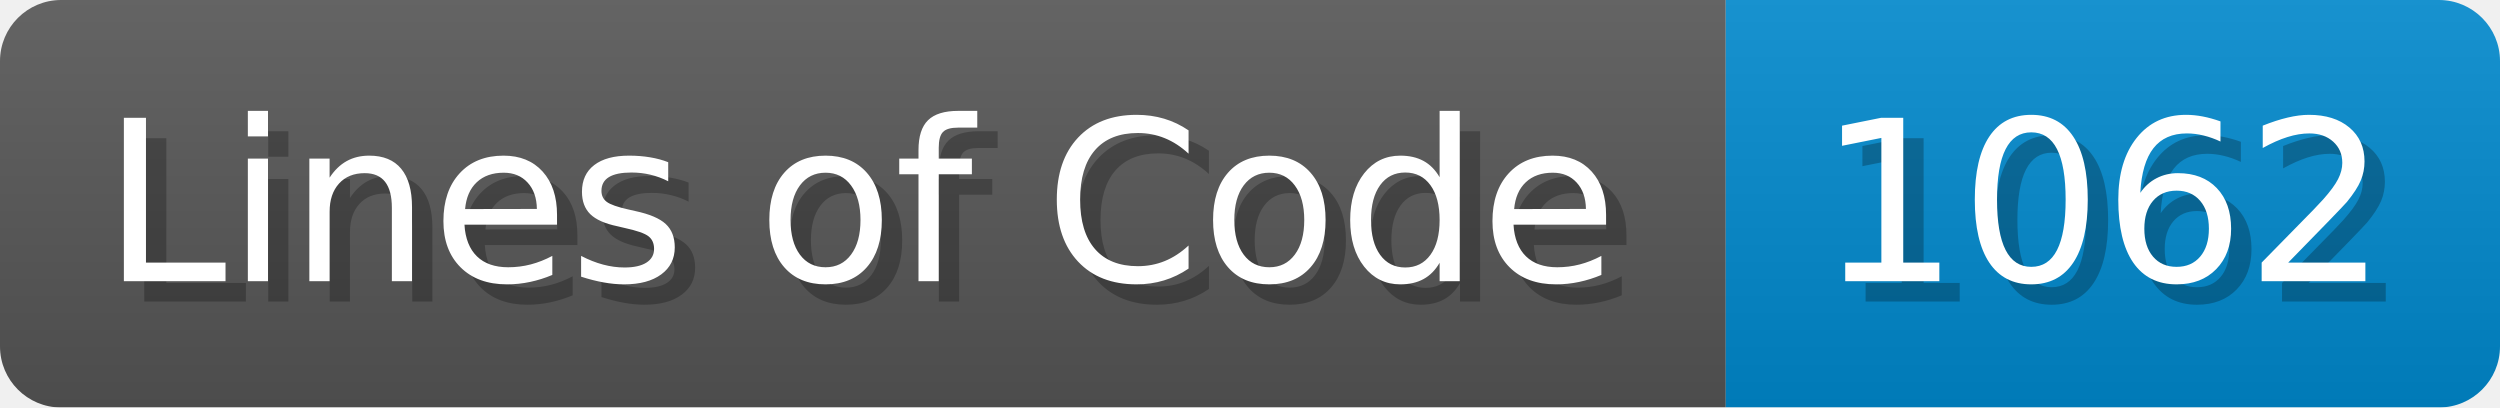
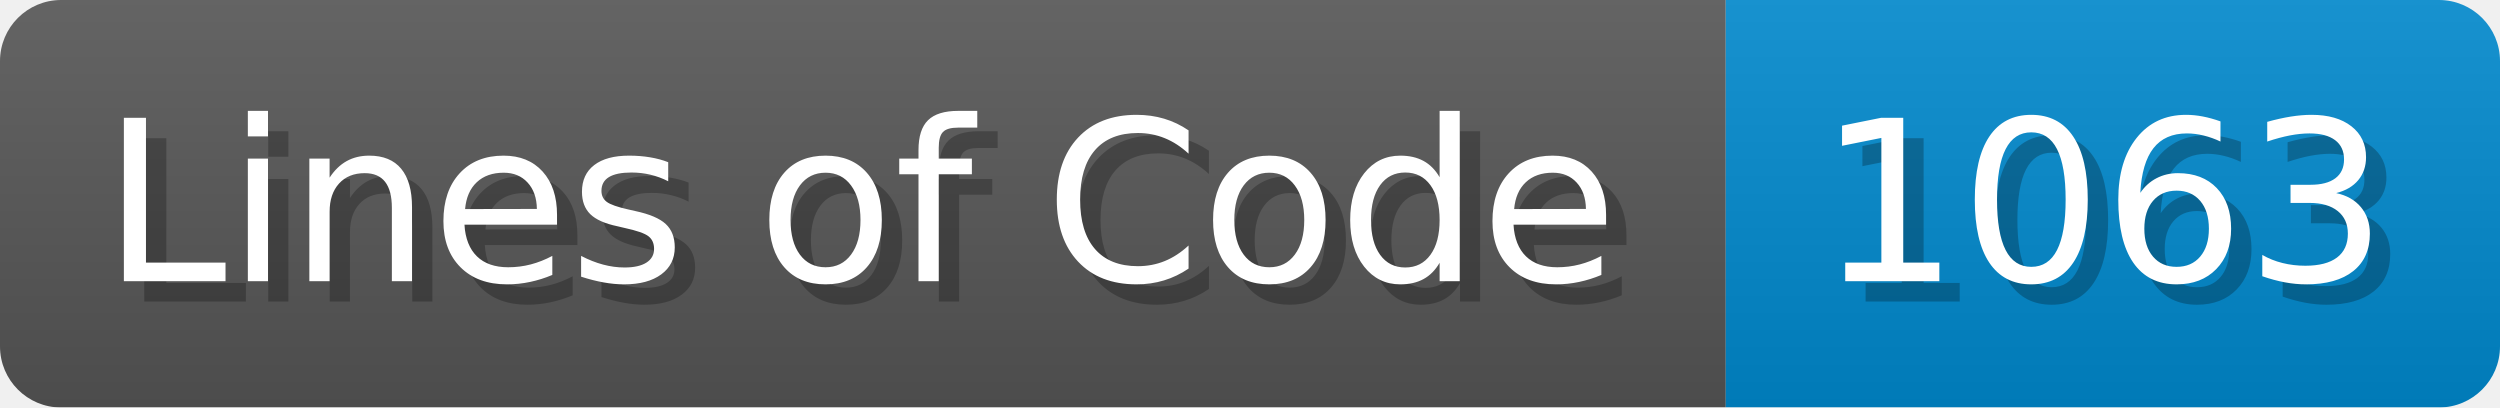
- <svg xmlns="http://www.w3.org/2000/svg" width="122.7" height="20" viewBox="0 0 1227 200" role="img" aria-label="Lines of Code: 1062">
+ <svg xmlns="http://www.w3.org/2000/svg" width="122.7" height="20" viewBox="0 0 1227 200" role="img" aria-label="Lines of Code: 1063">
  <linearGradient id="a" x2="0" y2="100%">
    <stop offset="0" stop-opacity=".1" stop-color="#EEE" />
    <stop offset="1" stop-opacity=".1" />
  </linearGradient>
  <mask id="m">
    <rect width="1227" height="200" rx="30" fill="#FFF" />
  </mask>
  <g mask="url(#m)">
    <rect width="847" height="200" fill="#555" />
    <rect width="380" height="200" fill="#08C" x="847" />
    <rect width="1227" height="200" fill="url(#a)" />
  </g>
  <g aria-hidden="true" fill="#fff" text-anchor="start" font-family="Verdana,DejaVu Sans,sans-serif" font-size="110">
    <text x="60" y="148" textLength="747" fill="#000" opacity="0.25">Lines of Code</text>
    <text x="50" y="138" textLength="747">Lines of Code</text>
-     <text x="902" y="148" textLength="280" fill="#000" opacity="0.25">1062</text>
-     <text x="892" y="138" textLength="280">1062</text>
+     <text x="902" y="148" textLength="280" fill="#000" opacity="0.25">1063</text>
+     <text x="892" y="138" textLength="280">1063</text>
  </g>
</svg>
